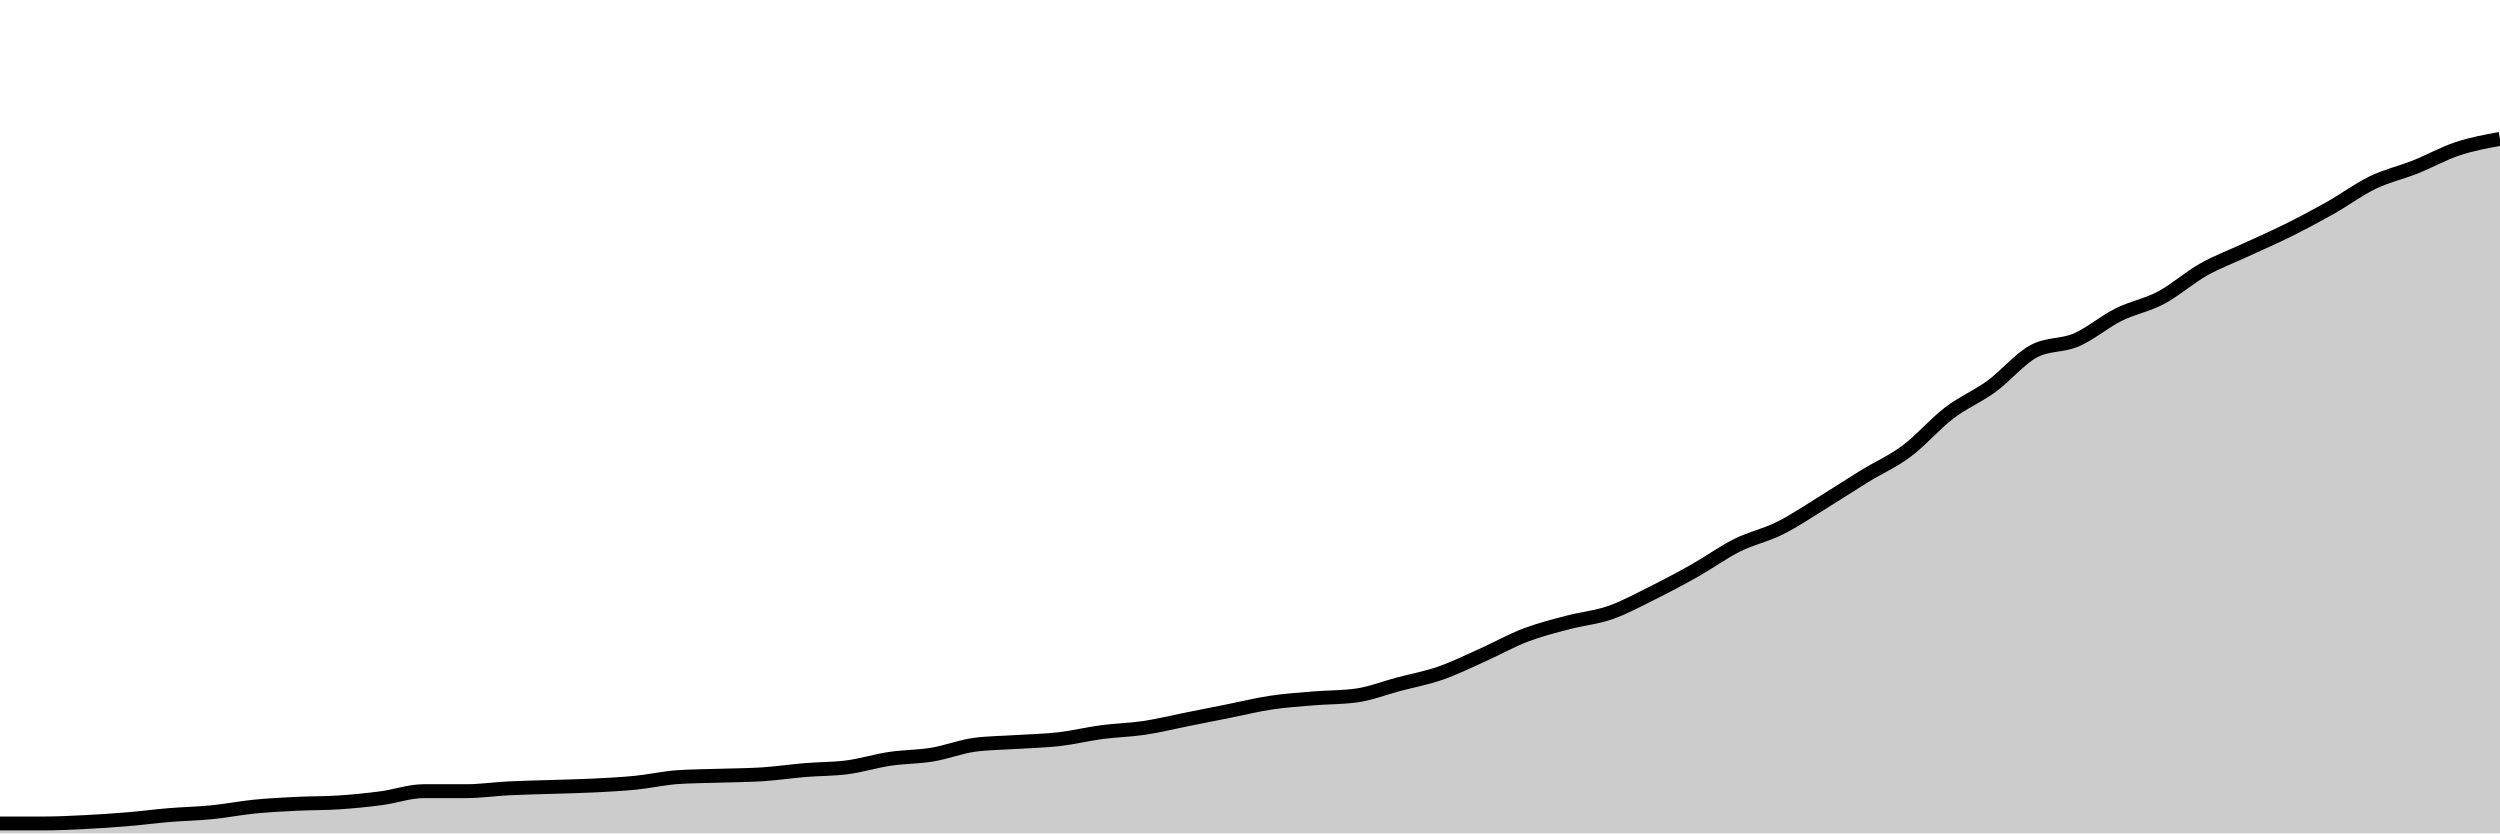
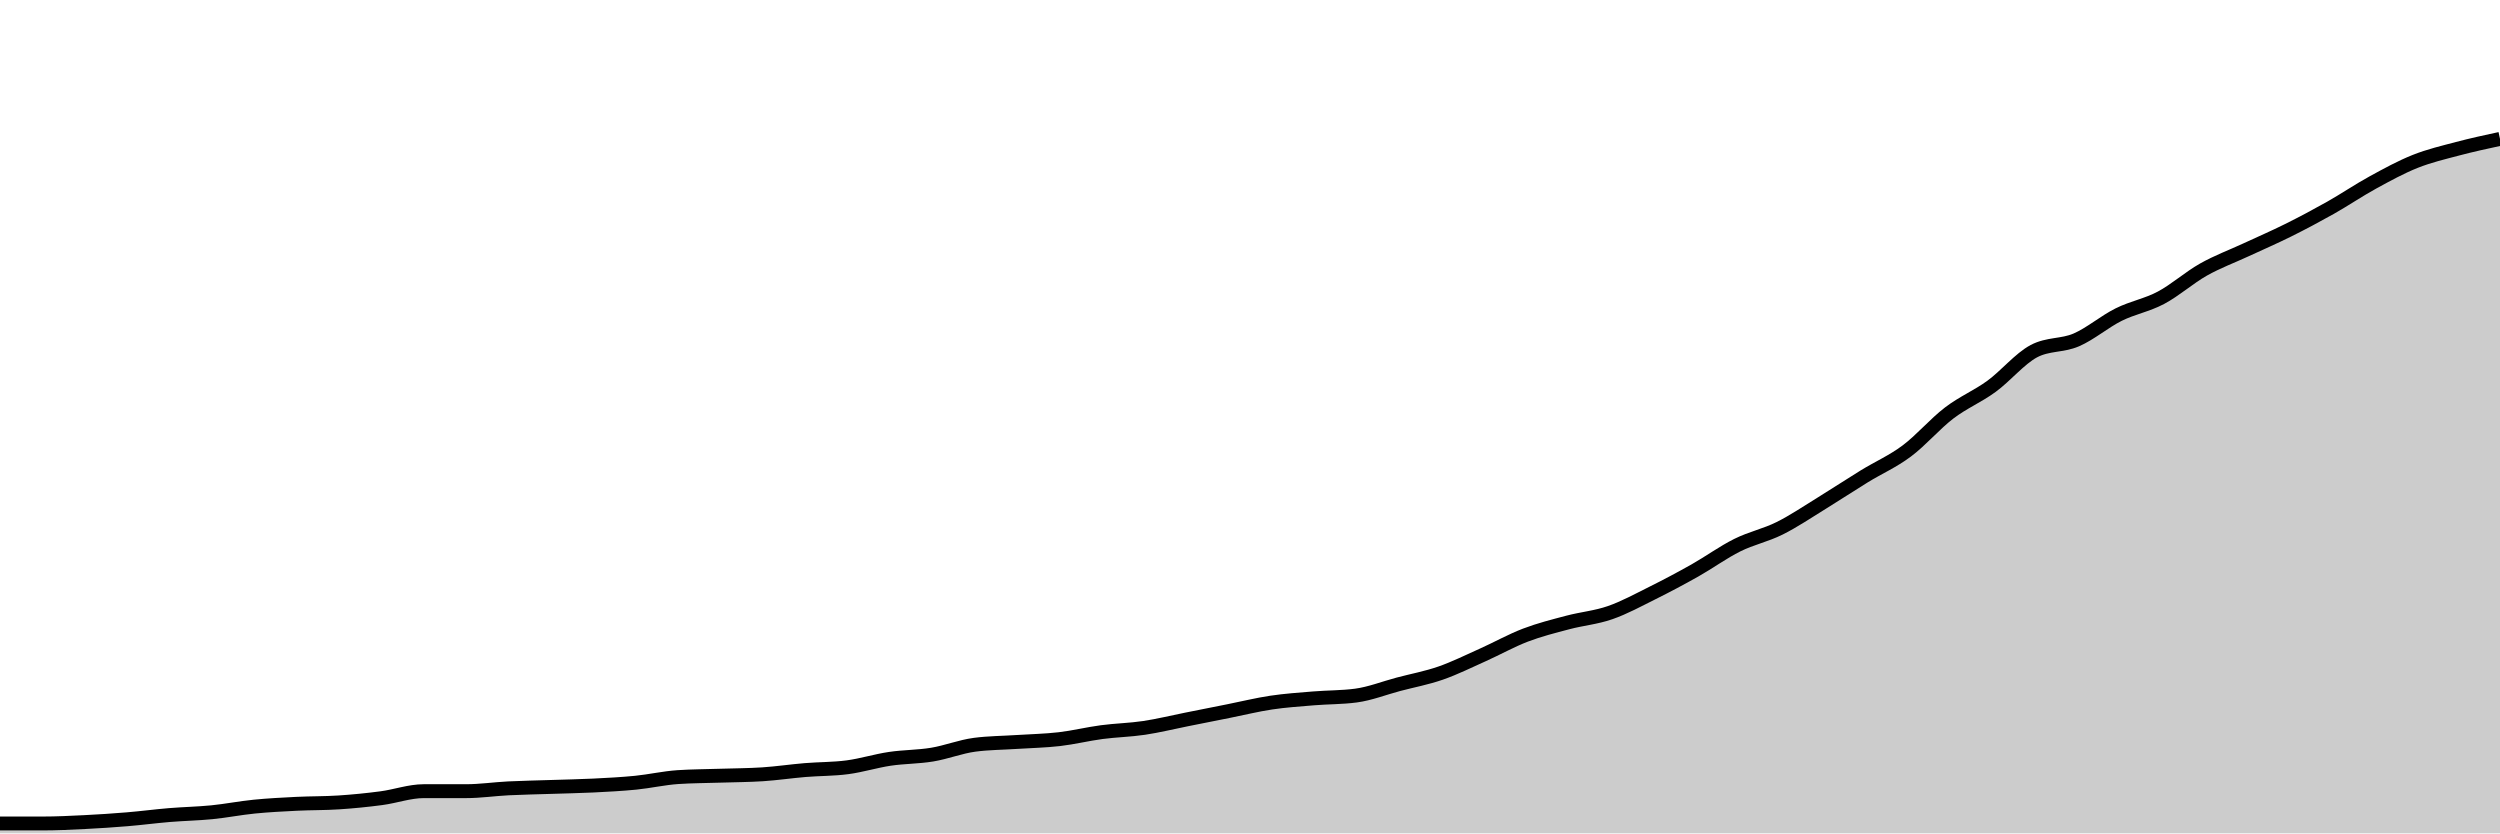
<svg xmlns="http://www.w3.org/2000/svg" viewBox="0 0 180 60">
  <g transform="translate(0,10)">
-     <path class="area" fill="rgba(0, 0, 0, 0.2)" d="M0,49.291C1.017,49.291,2.034,49.291,3.051,49.291C4.068,49.291,5.085,49.241,6.102,49.19C7.119,49.14,8.136,49.072,9.153,48.988C10.169,48.904,11.186,48.769,12.203,48.684C13.22,48.6,14.237,48.583,15.254,48.482C16.271,48.381,17.288,48.178,18.305,48.077C19.322,47.976,20.339,47.925,21.356,47.874C22.373,47.824,23.39,47.841,24.407,47.773C25.424,47.706,26.441,47.605,27.458,47.47C28.475,47.335,29.492,46.964,30.508,46.964C31.525,46.964,32.542,46.964,33.559,46.964C34.576,46.964,35.593,46.812,36.61,46.761C37.627,46.711,38.644,46.694,39.661,46.66C40.678,46.626,41.695,46.609,42.712,46.559C43.729,46.508,44.746,46.457,45.763,46.356C46.78,46.255,47.797,46.019,48.814,45.951C49.831,45.884,50.847,45.884,51.864,45.85C52.881,45.816,53.898,45.816,54.915,45.749C55.932,45.682,56.949,45.53,57.966,45.445C58.983,45.361,60,45.378,61.017,45.243C62.034,45.108,63.051,44.787,64.068,44.636C65.085,44.484,66.102,44.501,67.119,44.332C68.136,44.163,69.153,43.758,70.169,43.623C71.186,43.489,72.203,43.489,73.22,43.421C74.237,43.354,75.254,43.337,76.271,43.219C77.288,43.101,78.305,42.848,79.322,42.713C80.339,42.578,81.356,42.561,82.373,42.409C83.39,42.257,84.407,42.004,85.424,41.802C86.441,41.599,87.458,41.397,88.475,41.194C89.492,40.992,90.508,40.739,91.525,40.587C92.542,40.435,93.559,40.368,94.576,40.283C95.593,40.199,96.61,40.216,97.627,40.081C98.644,39.946,99.661,39.541,100.678,39.271C101.695,39.001,102.712,38.816,103.729,38.462C104.746,38.107,105.763,37.601,106.78,37.146C107.797,36.69,108.814,36.117,109.831,35.729C110.847,35.341,111.864,35.088,112.881,34.818C113.898,34.548,114.915,34.464,115.932,34.109C116.949,33.755,117.966,33.198,118.983,32.692C120,32.186,121.017,31.646,122.034,31.073C123.051,30.499,124.068,29.757,125.085,29.251C126.102,28.745,127.119,28.543,128.136,28.036C129.153,27.53,130.169,26.839,131.186,26.215C132.203,25.59,133.22,24.916,134.237,24.291C135.254,23.667,136.271,23.229,137.288,22.47C138.305,21.711,139.322,20.513,140.339,19.737C141.356,18.961,142.373,18.556,143.39,17.814C144.407,17.072,145.424,15.823,146.441,15.283C147.458,14.744,148.475,14.912,149.492,14.474C150.508,14.035,151.525,13.158,152.542,12.652C153.559,12.146,154.576,11.977,155.593,11.437C156.61,10.897,157.627,9.987,158.644,9.413C159.661,8.839,160.678,8.468,161.695,7.996C162.712,7.524,163.729,7.085,164.746,6.579C165.763,6.073,166.78,5.533,167.797,4.96C168.814,4.386,169.831,3.627,170.847,3.138C171.864,2.648,172.881,2.429,173.898,2.024C174.915,1.619,175.932,1.046,176.949,0.709C177.966,0.371,178.983,0.186,180,0L180,50C178.983,50,177.966,50,176.949,50C175.932,50,174.915,50,173.898,50C172.881,50,171.864,50,170.847,50C169.831,50,168.814,50,167.797,50C166.78,50,165.763,50,164.746,50C163.729,50,162.712,50,161.695,50C160.678,50,159.661,50,158.644,50C157.627,50,156.61,50,155.593,50C154.576,50,153.559,50,152.542,50C151.525,50,150.508,50,149.492,50C148.475,50,147.458,50,146.441,50C145.424,50,144.407,50,143.39,50C142.373,50,141.356,50,140.339,50C139.322,50,138.305,50,137.288,50C136.271,50,135.254,50,134.237,50C133.22,50,132.203,50,131.186,50C130.169,50,129.153,50,128.136,50C127.119,50,126.102,50,125.085,50C124.068,50,123.051,50,122.034,50C121.017,50,120,50,118.983,50C117.966,50,116.949,50,115.932,50C114.915,50,113.898,50,112.881,50C111.864,50,110.847,50,109.831,50C108.814,50,107.797,50,106.78,50C105.763,50,104.746,50,103.729,50C102.712,50,101.695,50,100.678,50C99.661,50,98.644,50,97.627,50C96.61,50,95.593,50,94.576,50C93.559,50,92.542,50,91.525,50C90.508,50,89.492,50,88.475,50C87.458,50,86.441,50,85.424,50C84.407,50,83.39,50,82.373,50C81.356,50,80.339,50,79.322,50C78.305,50,77.288,50,76.271,50C75.254,50,74.237,50,73.22,50C72.203,50,71.186,50,70.169,50C69.153,50,68.136,50,67.119,50C66.102,50,65.085,50,64.068,50C63.051,50,62.034,50,61.017,50C60,50,58.983,50,57.966,50C56.949,50,55.932,50,54.915,50C53.898,50,52.881,50,51.864,50C50.847,50,49.831,50,48.814,50C47.797,50,46.78,50,45.763,50C44.746,50,43.729,50,42.712,50C41.695,50,40.678,50,39.661,50C38.644,50,37.627,50,36.61,50C35.593,50,34.576,50,33.559,50C32.542,50,31.525,50,30.508,50C29.492,50,28.475,50,27.458,50C26.441,50,25.424,50,24.407,50C23.39,50,22.373,50,21.356,50C20.339,50,19.322,50,18.305,50C17.288,50,16.271,50,15.254,50C14.237,50,13.22,50,12.203,50C11.186,50,10.169,50,9.153,50C8.136,50,7.119,50,6.102,50C5.085,50,4.068,50,3.051,50C2.034,50,1.017,50,0,50Z" />
-     <path class="line" stroke="black" fill="none" d="M0,49.291C1.017,49.291,2.034,49.291,3.051,49.291C4.068,49.291,5.085,49.241,6.102,49.19C7.119,49.14,8.136,49.072,9.153,48.988C10.169,48.904,11.186,48.769,12.203,48.684C13.22,48.6,14.237,48.583,15.254,48.482C16.271,48.381,17.288,48.178,18.305,48.077C19.322,47.976,20.339,47.925,21.356,47.874C22.373,47.824,23.39,47.841,24.407,47.773C25.424,47.706,26.441,47.605,27.458,47.47C28.475,47.335,29.492,46.964,30.508,46.964C31.525,46.964,32.542,46.964,33.559,46.964C34.576,46.964,35.593,46.812,36.61,46.761C37.627,46.711,38.644,46.694,39.661,46.66C40.678,46.626,41.695,46.609,42.712,46.559C43.729,46.508,44.746,46.457,45.763,46.356C46.78,46.255,47.797,46.019,48.814,45.951C49.831,45.884,50.847,45.884,51.864,45.85C52.881,45.816,53.898,45.816,54.915,45.749C55.932,45.682,56.949,45.53,57.966,45.445C58.983,45.361,60,45.378,61.017,45.243C62.034,45.108,63.051,44.787,64.068,44.636C65.085,44.484,66.102,44.501,67.119,44.332C68.136,44.163,69.153,43.758,70.169,43.623C71.186,43.489,72.203,43.489,73.22,43.421C74.237,43.354,75.254,43.337,76.271,43.219C77.288,43.101,78.305,42.848,79.322,42.713C80.339,42.578,81.356,42.561,82.373,42.409C83.39,42.257,84.407,42.004,85.424,41.802C86.441,41.599,87.458,41.397,88.475,41.194C89.492,40.992,90.508,40.739,91.525,40.587C92.542,40.435,93.559,40.368,94.576,40.283C95.593,40.199,96.61,40.216,97.627,40.081C98.644,39.946,99.661,39.541,100.678,39.271C101.695,39.001,102.712,38.816,103.729,38.462C104.746,38.107,105.763,37.601,106.78,37.146C107.797,36.69,108.814,36.117,109.831,35.729C110.847,35.341,111.864,35.088,112.881,34.818C113.898,34.548,114.915,34.464,115.932,34.109C116.949,33.755,117.966,33.198,118.983,32.692C120,32.186,121.017,31.646,122.034,31.073C123.051,30.499,124.068,29.757,125.085,29.251C126.102,28.745,127.119,28.543,128.136,28.036C129.153,27.53,130.169,26.839,131.186,26.215C132.203,25.59,133.22,24.916,134.237,24.291C135.254,23.667,136.271,23.229,137.288,22.47C138.305,21.711,139.322,20.513,140.339,19.737C141.356,18.961,142.373,18.556,143.39,17.814C144.407,17.072,145.424,15.823,146.441,15.283C147.458,14.744,148.475,14.912,149.492,14.474C150.508,14.035,151.525,13.158,152.542,12.652C153.559,12.146,154.576,11.977,155.593,11.437C156.61,10.897,157.627,9.987,158.644,9.413C159.661,8.839,160.678,8.468,161.695,7.996C162.712,7.524,163.729,7.085,164.746,6.579C165.763,6.073,166.78,5.533,167.797,4.96C168.814,4.386,169.831,3.627,170.847,3.138C171.864,2.648,172.881,2.429,173.898,2.024C174.915,1.619,175.932,1.046,176.949,0.709C177.966,0.371,178.983,0.186,180,0" />
+     <path class="area" fill="rgba(0, 0, 0, 0.2)" d="M0,49.291C1.017,49.291,2.034,49.291,3.051,49.291C4.068,49.291,5.085,49.241,6.102,49.19C7.119,49.14,8.136,49.072,9.153,48.988C10.169,48.904,11.186,48.769,12.203,48.684C13.22,48.6,14.237,48.583,15.254,48.482C16.271,48.381,17.288,48.178,18.305,48.077C19.322,47.976,20.339,47.925,21.356,47.874C22.373,47.824,23.39,47.841,24.407,47.773C25.424,47.706,26.441,47.605,27.458,47.47C28.475,47.335,29.492,46.964,30.508,46.964C31.525,46.964,32.542,46.964,33.559,46.964C34.576,46.964,35.593,46.812,36.61,46.761C37.627,46.711,38.644,46.694,39.661,46.66C40.678,46.626,41.695,46.609,42.712,46.559C43.729,46.508,44.746,46.457,45.763,46.356C46.78,46.255,47.797,46.019,48.814,45.951C49.831,45.884,50.847,45.884,51.864,45.85C52.881,45.816,53.898,45.816,54.915,45.749C55.932,45.682,56.949,45.53,57.966,45.445C58.983,45.361,60,45.378,61.017,45.243C62.034,45.108,63.051,44.787,64.068,44.636C65.085,44.484,66.102,44.501,67.119,44.332C68.136,44.163,69.153,43.758,70.169,43.623C71.186,43.489,72.203,43.489,73.22,43.421C74.237,43.354,75.254,43.337,76.271,43.219C77.288,43.101,78.305,42.848,79.322,42.713C80.339,42.578,81.356,42.561,82.373,42.409C83.39,42.257,84.407,42.004,85.424,41.802C86.441,41.599,87.458,41.397,88.475,41.194C89.492,40.992,90.508,40.739,91.525,40.587C92.542,40.435,93.559,40.368,94.576,40.283C95.593,40.199,96.61,40.216,97.627,40.081C98.644,39.946,99.661,39.541,100.678,39.271C101.695,39.001,102.712,38.816,103.729,38.462C104.746,38.107,105.763,37.601,106.78,37.146C107.797,36.69,108.814,36.117,109.831,35.729C110.847,35.341,111.864,35.088,112.881,34.818C113.898,34.548,114.915,34.464,115.932,34.109C116.949,33.755,117.966,33.198,118.983,32.692C120,32.186,121.017,31.646,122.034,31.073C123.051,30.499,124.068,29.757,125.085,29.251C126.102,28.745,127.119,28.543,128.136,28.036C129.153,27.53,130.169,26.839,131.186,26.215C132.203,25.59,133.22,24.916,134.237,24.291C135.254,23.667,136.271,23.229,137.288,22.47C138.305,21.711,139.322,20.513,140.339,19.737C141.356,18.961,142.373,18.556,143.39,17.814C144.407,17.072,145.424,15.823,146.441,15.283C147.458,14.744,148.475,14.912,149.492,14.474C150.508,14.035,151.525,13.158,152.542,12.652C153.559,12.146,154.576,11.977,155.593,11.437C156.61,10.897,157.627,9.987,158.644,9.413C159.661,8.839,160.678,8.468,161.695,7.996C162.712,7.524,163.729,7.085,164.746,6.579C165.763,6.073,166.78,5.533,167.797,4.96C168.814,4.386,169.831,3.694,170.847,3.138C171.864,2.581,172.881,2.024,173.898,1.619C174.915,1.215,175.932,0.978,176.949,0.709C177.966,0.439,178.983,0.219,180,0L180,50C178.983,50,177.966,50,176.949,50C175.932,50,174.915,50,173.898,50C172.881,50,171.864,50,170.847,50C169.831,50,168.814,50,167.797,50C166.78,50,165.763,50,164.746,50C163.729,50,162.712,50,161.695,50C160.678,50,159.661,50,158.644,50C157.627,50,156.61,50,155.593,50C154.576,50,153.559,50,152.542,50C151.525,50,150.508,50,149.492,50C148.475,50,147.458,50,146.441,50C145.424,50,144.407,50,143.39,50C142.373,50,141.356,50,140.339,50C139.322,50,138.305,50,137.288,50C136.271,50,135.254,50,134.237,50C133.22,50,132.203,50,131.186,50C130.169,50,129.153,50,128.136,50C127.119,50,126.102,50,125.085,50C124.068,50,123.051,50,122.034,50C121.017,50,120,50,118.983,50C117.966,50,116.949,50,115.932,50C114.915,50,113.898,50,112.881,50C111.864,50,110.847,50,109.831,50C108.814,50,107.797,50,106.78,50C105.763,50,104.746,50,103.729,50C102.712,50,101.695,50,100.678,50C99.661,50,98.644,50,97.627,50C96.61,50,95.593,50,94.576,50C93.559,50,92.542,50,91.525,50C90.508,50,89.492,50,88.475,50C87.458,50,86.441,50,85.424,50C84.407,50,83.39,50,82.373,50C81.356,50,80.339,50,79.322,50C78.305,50,77.288,50,76.271,50C75.254,50,74.237,50,73.22,50C72.203,50,71.186,50,70.169,50C69.153,50,68.136,50,67.119,50C66.102,50,65.085,50,64.068,50C63.051,50,62.034,50,61.017,50C60,50,58.983,50,57.966,50C56.949,50,55.932,50,54.915,50C53.898,50,52.881,50,51.864,50C50.847,50,49.831,50,48.814,50C47.797,50,46.78,50,45.763,50C44.746,50,43.729,50,42.712,50C41.695,50,40.678,50,39.661,50C38.644,50,37.627,50,36.61,50C35.593,50,34.576,50,33.559,50C32.542,50,31.525,50,30.508,50C29.492,50,28.475,50,27.458,50C26.441,50,25.424,50,24.407,50C23.39,50,22.373,50,21.356,50C20.339,50,19.322,50,18.305,50C17.288,50,16.271,50,15.254,50C14.237,50,13.22,50,12.203,50C11.186,50,10.169,50,9.153,50C8.136,50,7.119,50,6.102,50C5.085,50,4.068,50,3.051,50C2.034,50,1.017,50,0,50Z" />
+     <path class="line" stroke="black" fill="none" d="M0,49.291C1.017,49.291,2.034,49.291,3.051,49.291C4.068,49.291,5.085,49.241,6.102,49.19C7.119,49.14,8.136,49.072,9.153,48.988C10.169,48.904,11.186,48.769,12.203,48.684C13.22,48.6,14.237,48.583,15.254,48.482C16.271,48.381,17.288,48.178,18.305,48.077C19.322,47.976,20.339,47.925,21.356,47.874C22.373,47.824,23.39,47.841,24.407,47.773C25.424,47.706,26.441,47.605,27.458,47.47C28.475,47.335,29.492,46.964,30.508,46.964C31.525,46.964,32.542,46.964,33.559,46.964C34.576,46.964,35.593,46.812,36.61,46.761C37.627,46.711,38.644,46.694,39.661,46.66C40.678,46.626,41.695,46.609,42.712,46.559C43.729,46.508,44.746,46.457,45.763,46.356C46.78,46.255,47.797,46.019,48.814,45.951C49.831,45.884,50.847,45.884,51.864,45.85C52.881,45.816,53.898,45.816,54.915,45.749C55.932,45.682,56.949,45.53,57.966,45.445C58.983,45.361,60,45.378,61.017,45.243C62.034,45.108,63.051,44.787,64.068,44.636C65.085,44.484,66.102,44.501,67.119,44.332C68.136,44.163,69.153,43.758,70.169,43.623C71.186,43.489,72.203,43.489,73.22,43.421C74.237,43.354,75.254,43.337,76.271,43.219C77.288,43.101,78.305,42.848,79.322,42.713C80.339,42.578,81.356,42.561,82.373,42.409C83.39,42.257,84.407,42.004,85.424,41.802C86.441,41.599,87.458,41.397,88.475,41.194C89.492,40.992,90.508,40.739,91.525,40.587C92.542,40.435,93.559,40.368,94.576,40.283C95.593,40.199,96.61,40.216,97.627,40.081C98.644,39.946,99.661,39.541,100.678,39.271C101.695,39.001,102.712,38.816,103.729,38.462C104.746,38.107,105.763,37.601,106.78,37.146C107.797,36.69,108.814,36.117,109.831,35.729C110.847,35.341,111.864,35.088,112.881,34.818C113.898,34.548,114.915,34.464,115.932,34.109C116.949,33.755,117.966,33.198,118.983,32.692C120,32.186,121.017,31.646,122.034,31.073C123.051,30.499,124.068,29.757,125.085,29.251C126.102,28.745,127.119,28.543,128.136,28.036C129.153,27.53,130.169,26.839,131.186,26.215C132.203,25.59,133.22,24.916,134.237,24.291C135.254,23.667,136.271,23.229,137.288,22.47C138.305,21.711,139.322,20.513,140.339,19.737C141.356,18.961,142.373,18.556,143.39,17.814C144.407,17.072,145.424,15.823,146.441,15.283C147.458,14.744,148.475,14.912,149.492,14.474C150.508,14.035,151.525,13.158,152.542,12.652C153.559,12.146,154.576,11.977,155.593,11.437C156.61,10.897,157.627,9.987,158.644,9.413C159.661,8.839,160.678,8.468,161.695,7.996C162.712,7.524,163.729,7.085,164.746,6.579C165.763,6.073,166.78,5.533,167.797,4.96C168.814,4.386,169.831,3.694,170.847,3.138C171.864,2.581,172.881,2.024,173.898,1.619C174.915,1.215,175.932,0.978,176.949,0.709C177.966,0.439,178.983,0.219,180,0" />
  </g>
</svg>
